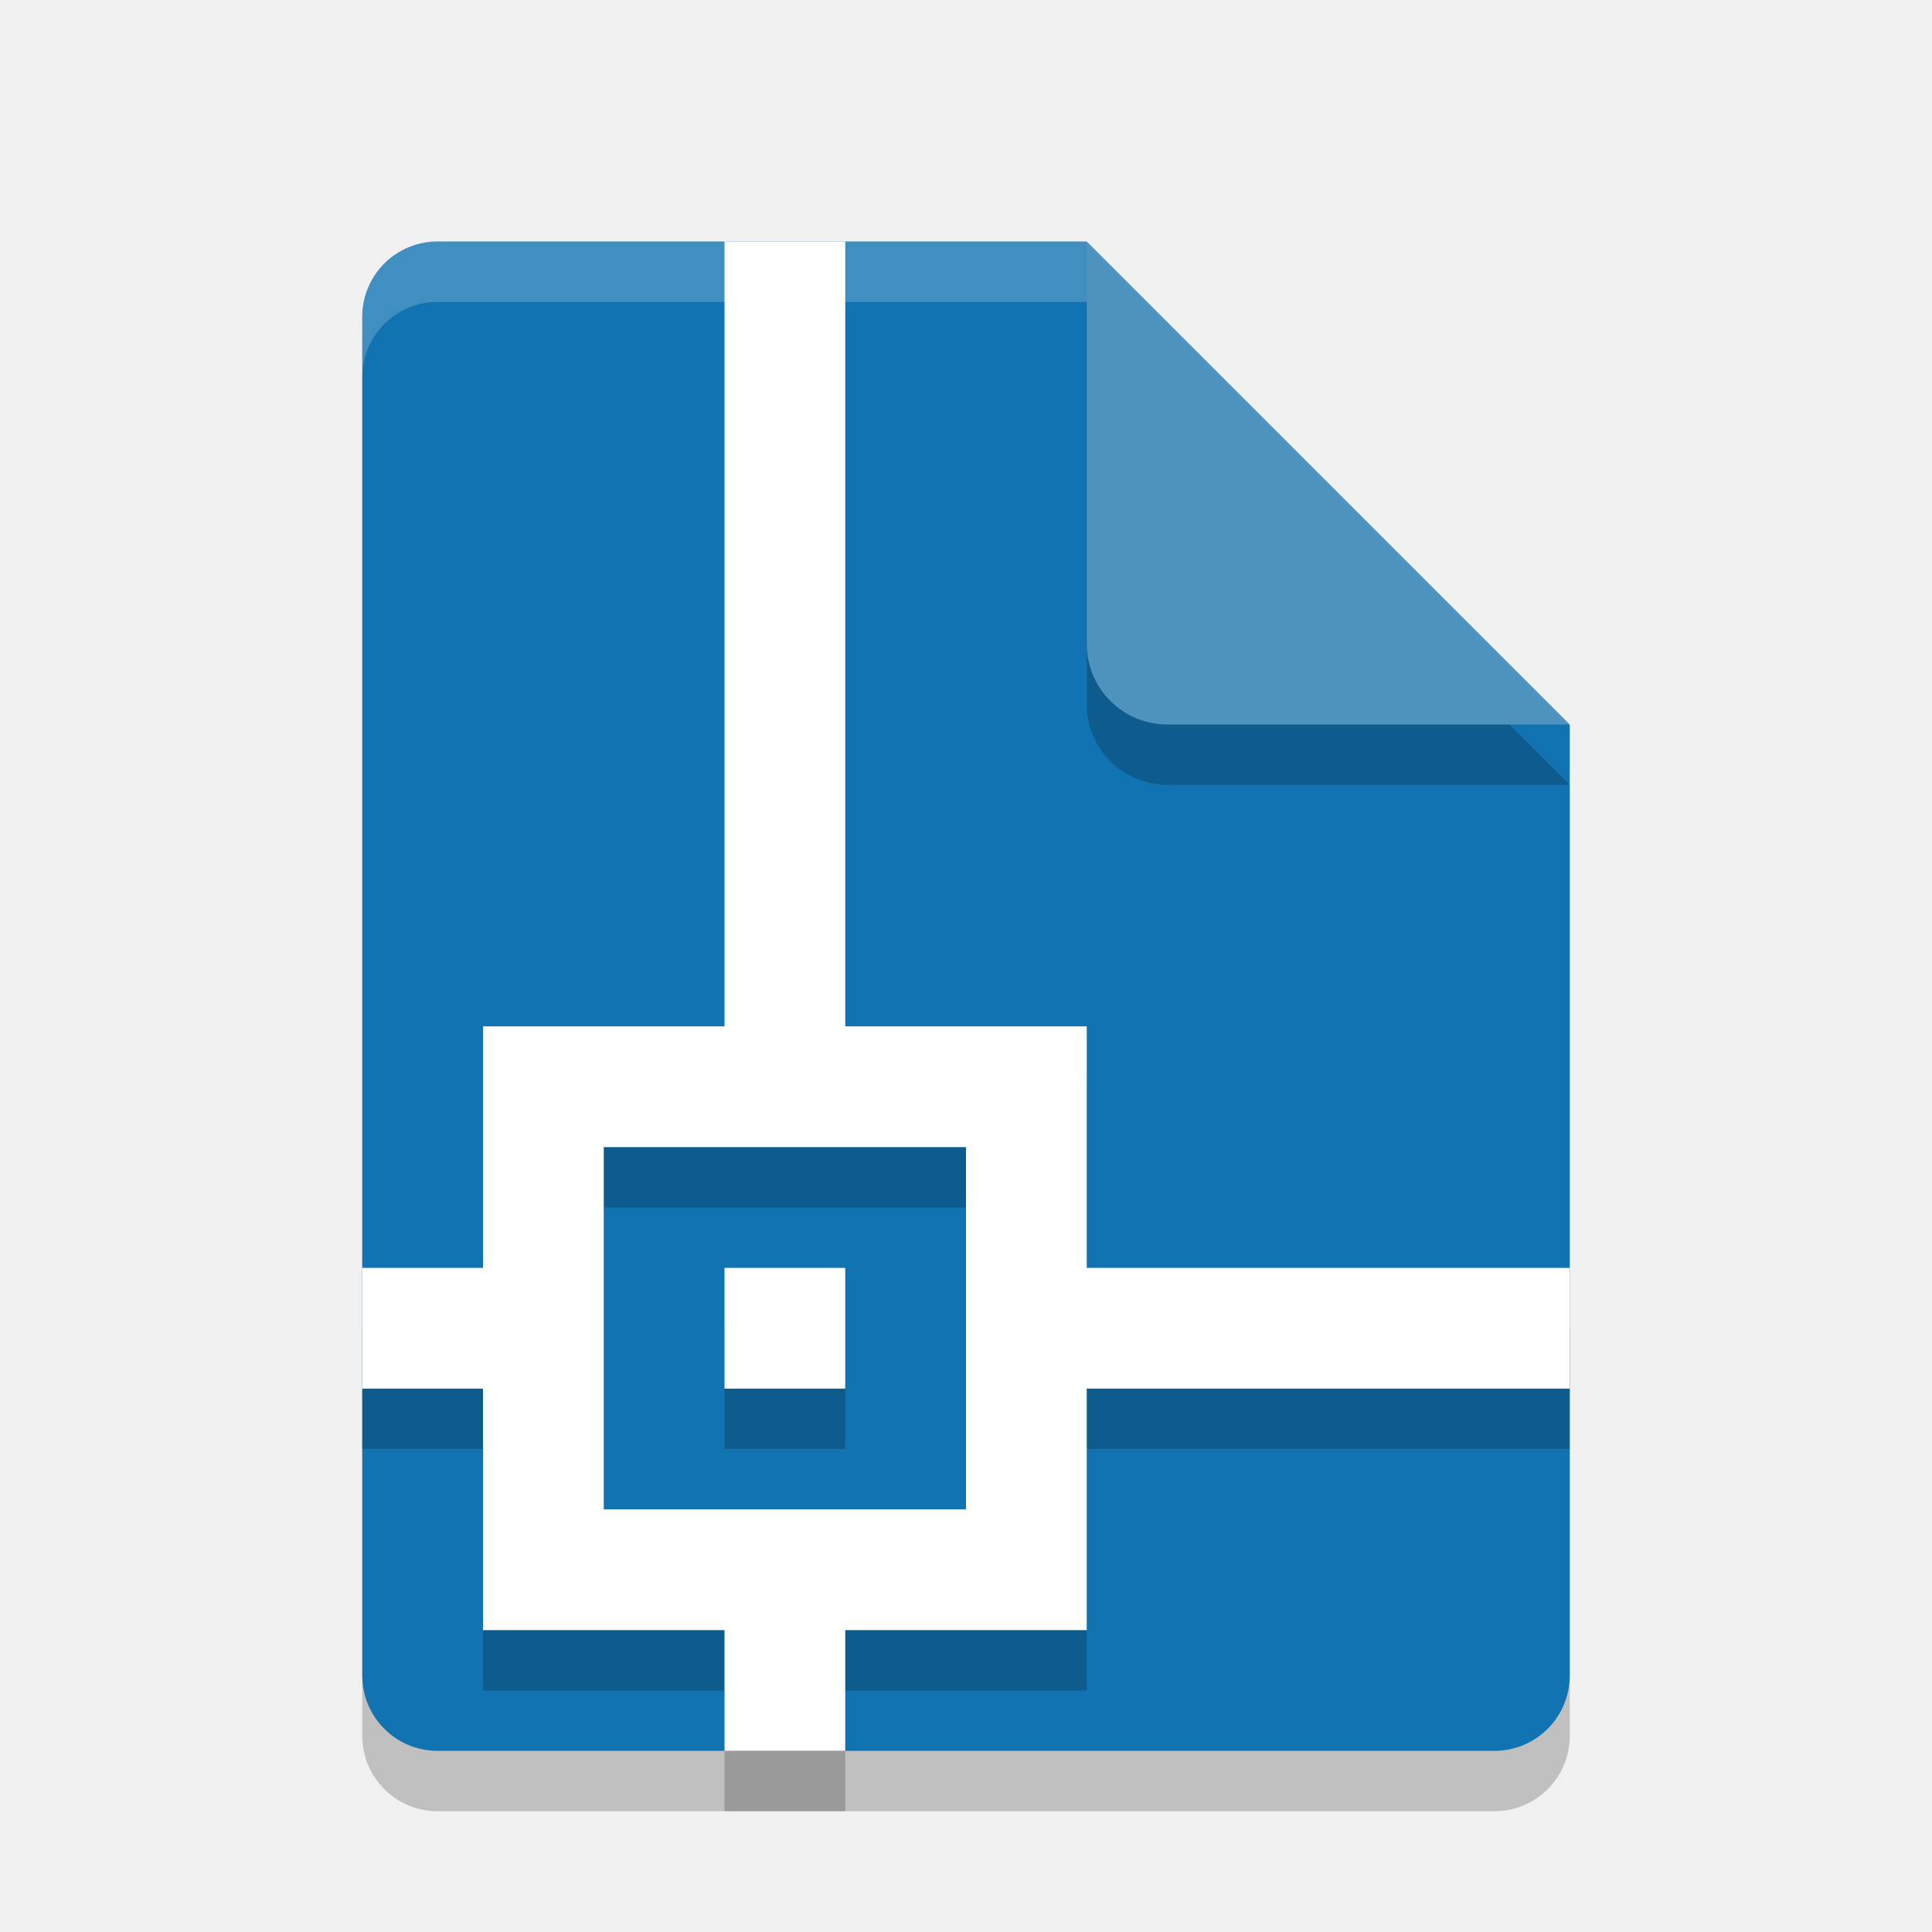
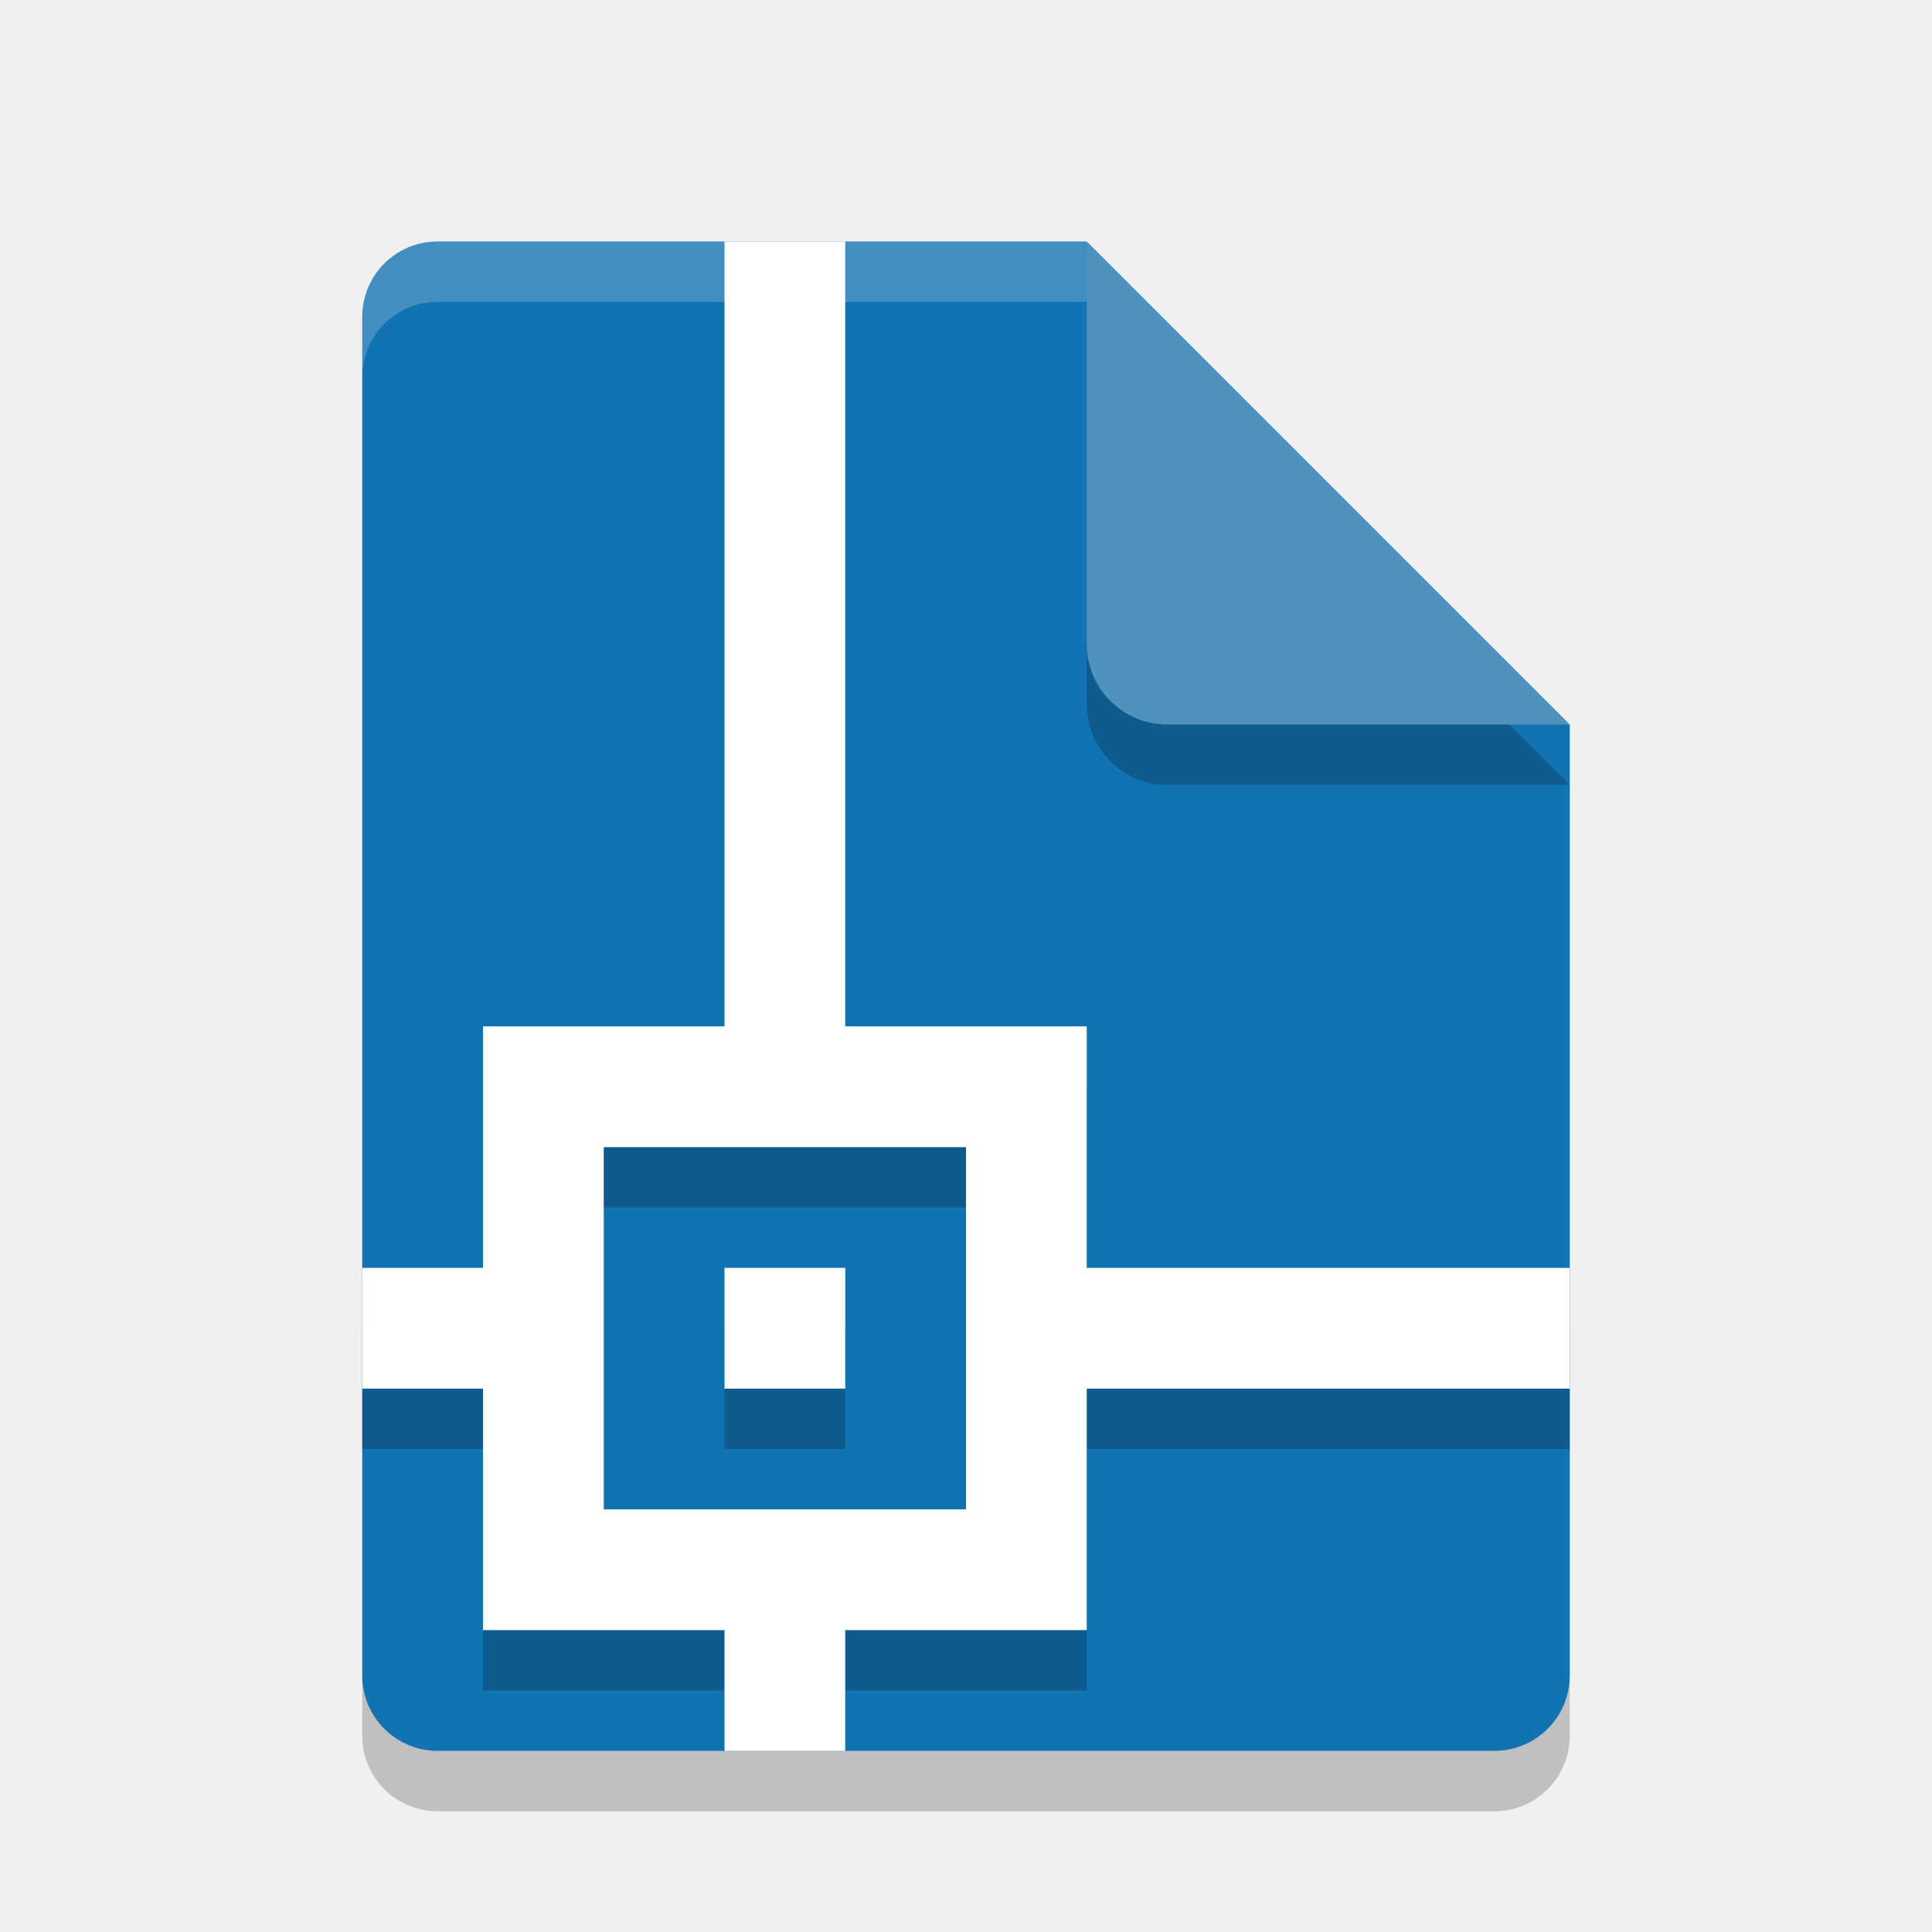
<svg xmlns="http://www.w3.org/2000/svg" width="32" height="32" version="1.1">
  <path style="opacity:0.2" d="m 7.25,5 c -0.693,0 -1.25,0.557 -1.25,1.25 V 28.75 C 6,29.442 6.558,30 7.25,30 h 17.5 C 25.442,30 26,29.442 26,28.75 V 13 L 19.125,11.875 18,5 Z" />
  <path style="fill:#1273b2" d="m7.25 4c-0.693 0-1.25 0.557-1.25 1.25v22.5c0 0.692 0.557 1.25 1.25 1.25h17.5c0.692 0 1.25-0.558 1.25-1.25v-15.75l-6.875-1.125-1.125-6.875z" />
  <path style="opacity:0.2" d="M 18,5 V 11.667 c 0,0.736 0.597,1.333 1.333,1.333 H 26 L 18,5 Z" />
  <path style="fill:#4e92be" d="m18 4v6.667c0 0.736 0.597 1.333 1.333 1.333h6.667l-8-8z" />
  <path fill="#ffffff" opacity=".2" d="m7.25 4c-0.693 0-1.25 0.557-1.25 1.25v1c0-0.693 0.557-1.25 1.25-1.25h10.75v-1z" />
-   <path style="opacity:0.2;stroke:#000000;stroke-width:0;stroke-linejoin:round" d="M 12,5 V 18 H 10 8 v 2 2 H 6 v 2 h 2 v 2 2 h 2 2 v 2 h 2 v -2 h 2 2 v -2 -2 h 8 V 22 H 18 V 18 H 14 V 5 Z M 10,20 h 2 2 2 v 2 2 2 h -2 -2 -2 v -2 -2 z m 2,2 v 2 h 2 v -2 z" />
-   <path style="fill:#ffffff;stroke:#000000;stroke-width:0;stroke-linejoin:round" d="M 12 4 L 12 17 L 10 17 L 8 17 L 8 19 L 8 21 L 6 21 L 6 23 L 8 23 L 8 25 L 8 27 L 10 27 L 12 27 L 12 29 L 14 29 L 14 27 L 16 27 L 18 27 L 18 25 L 18 23 L 26 23 L 26 21 L 18 21 L 18 17 L 14 17 L 14 4 L 12 4 z M 10 19 L 12 19 L 14 19 L 16 19 L 16 21 L 16 23 L 16 25 L 14 25 L 12 25 L 10 25 L 10 23 L 10 21 L 10 19 z M 12 21 L 12 23 L 14 23 L 14 21 L 12 21 z" />
+   <path style="opacity:0.2" d="M 12,5 V 18 H 8 V 22 H 6 V 24 H 8 V 28 H 12 V 29 H 14 V 28 H 18 V 24 H 26 V 22 H 18 V 18 H 14 V 5 Z M 10,20 H 16 V 26 H 10 Z M 12,22 V 24 H 14 V 22 Z" />
+   <path style="fill:#ffffff" d="M 12,4 V 17 H 8 V 21 H 6 V 23 H 8 V 27 H 12 V 29 H 14 V 27 H 18 V 23 H 26 V 21 H 18 V 17 H 14 V 4 Z M 10,19 H 16 V 25 H 10 Z M 12,21 V 23 H 14 V 21 Z" />
</svg>
